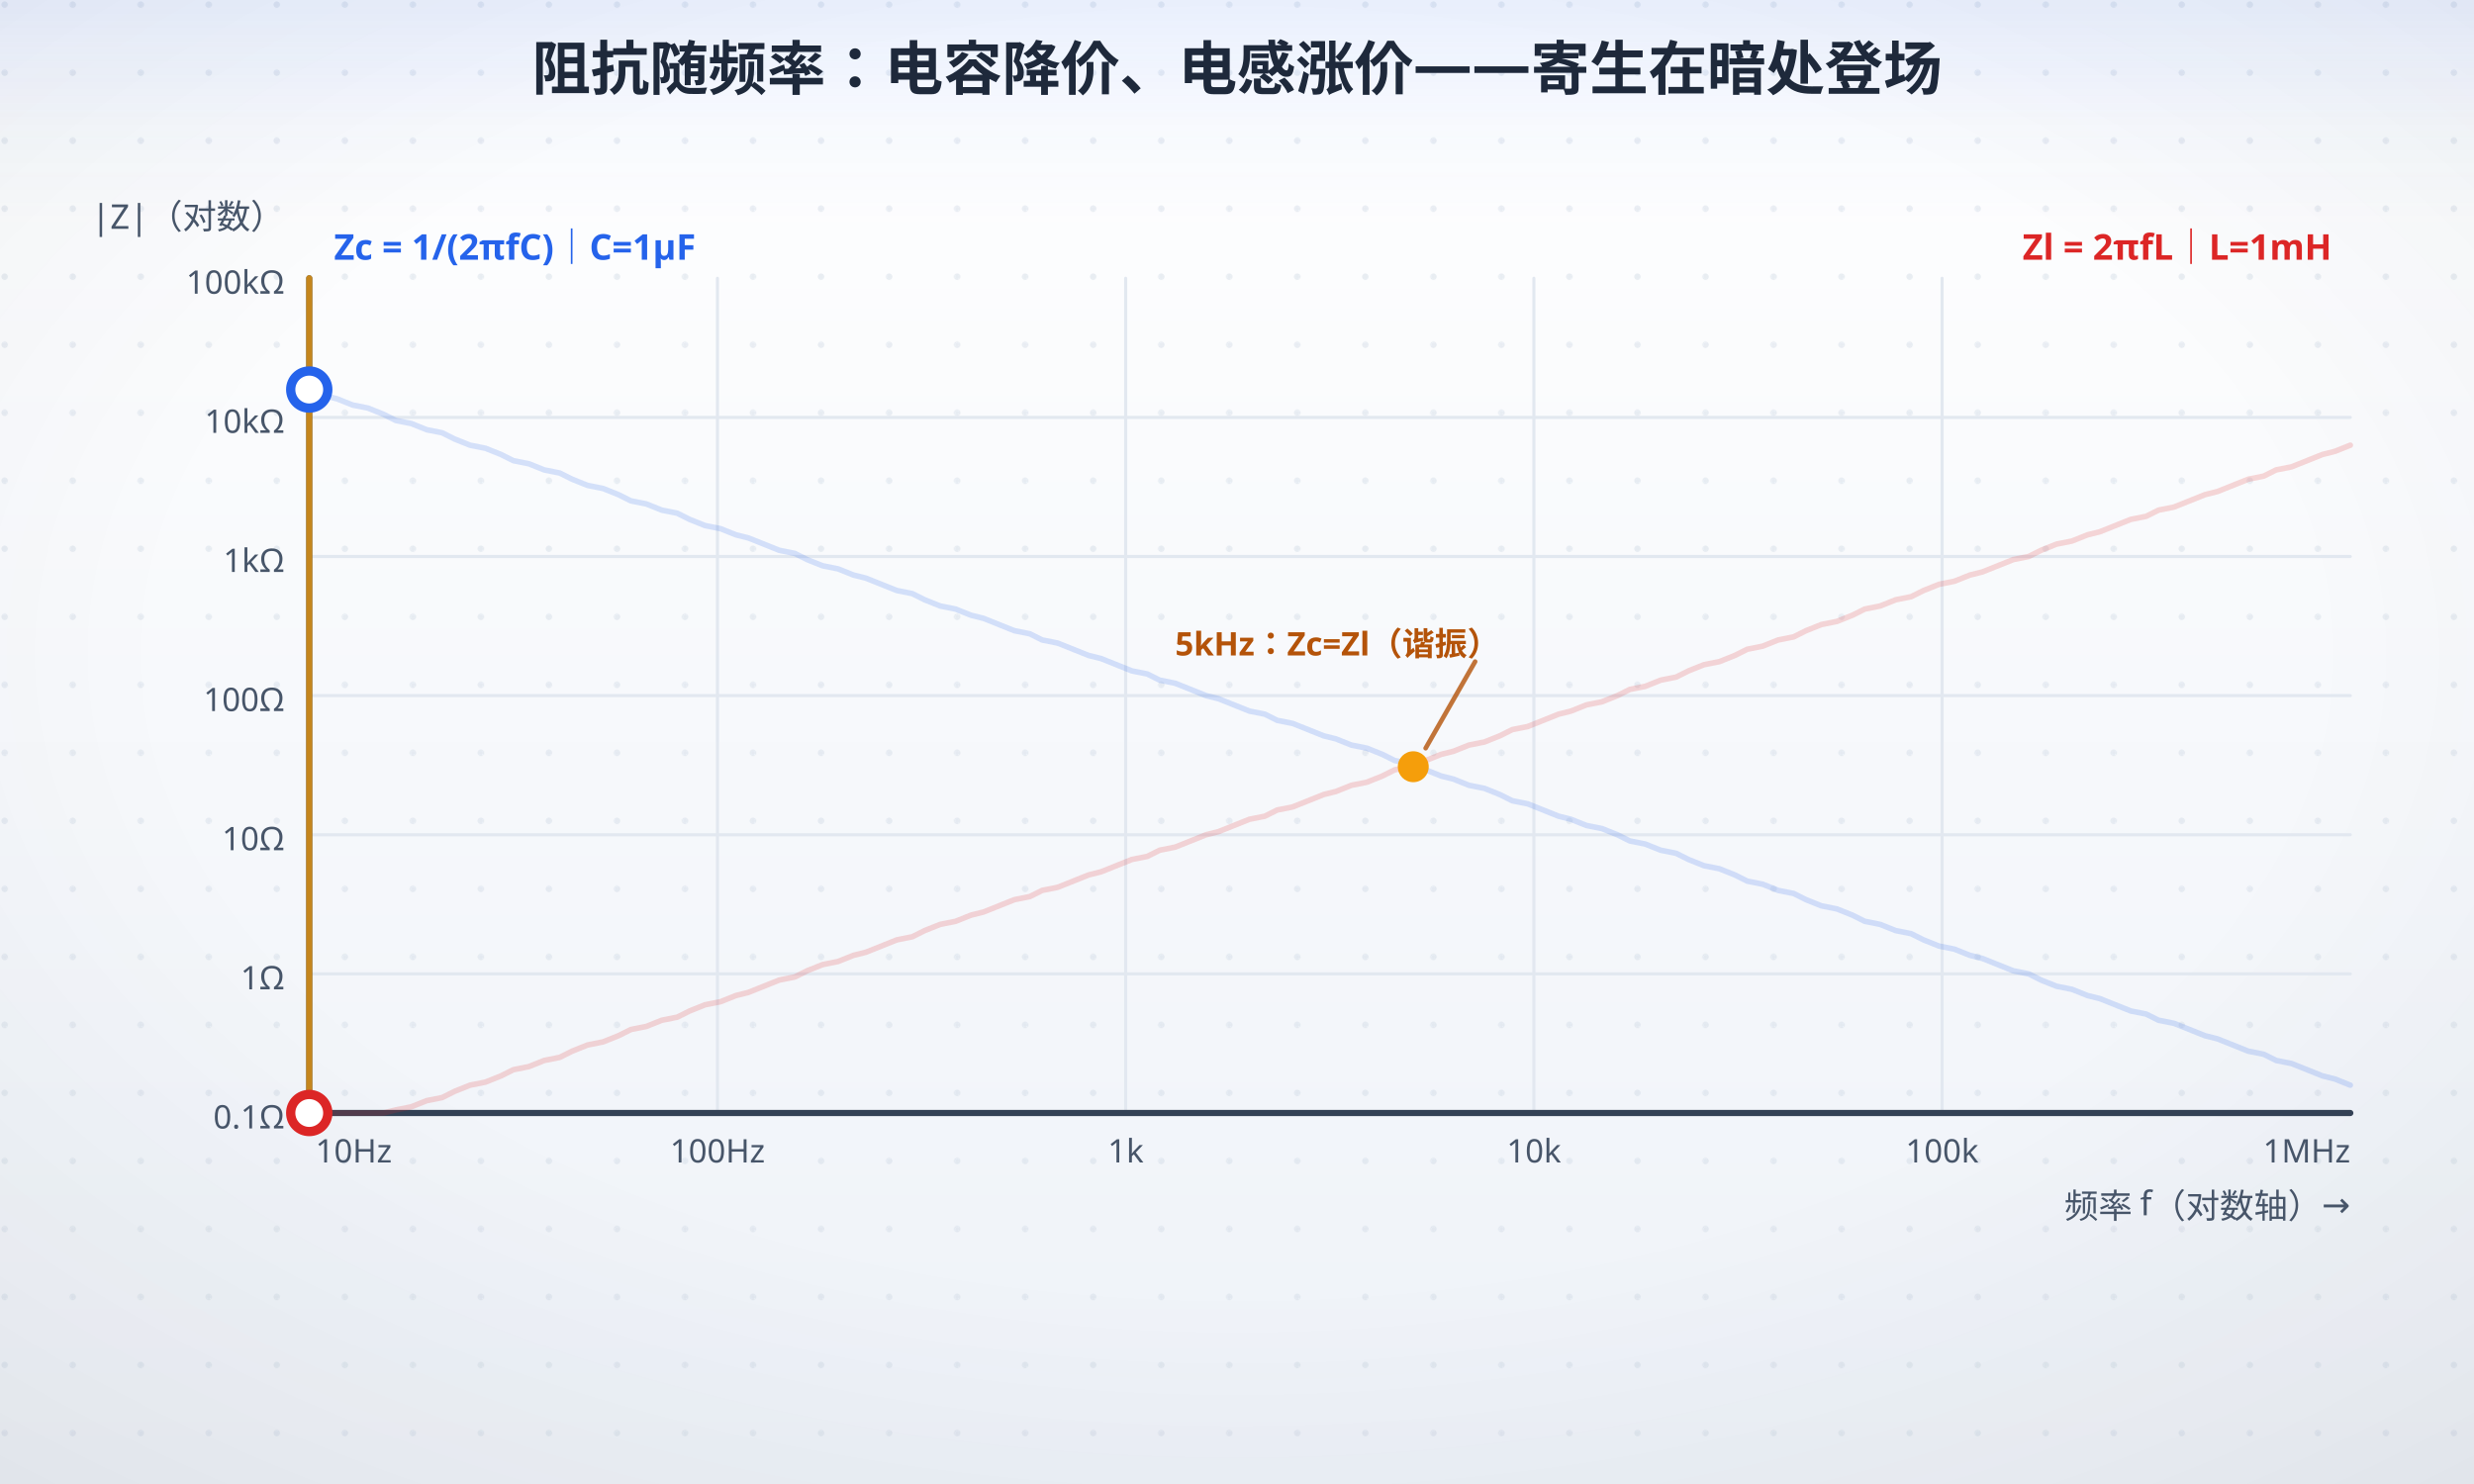
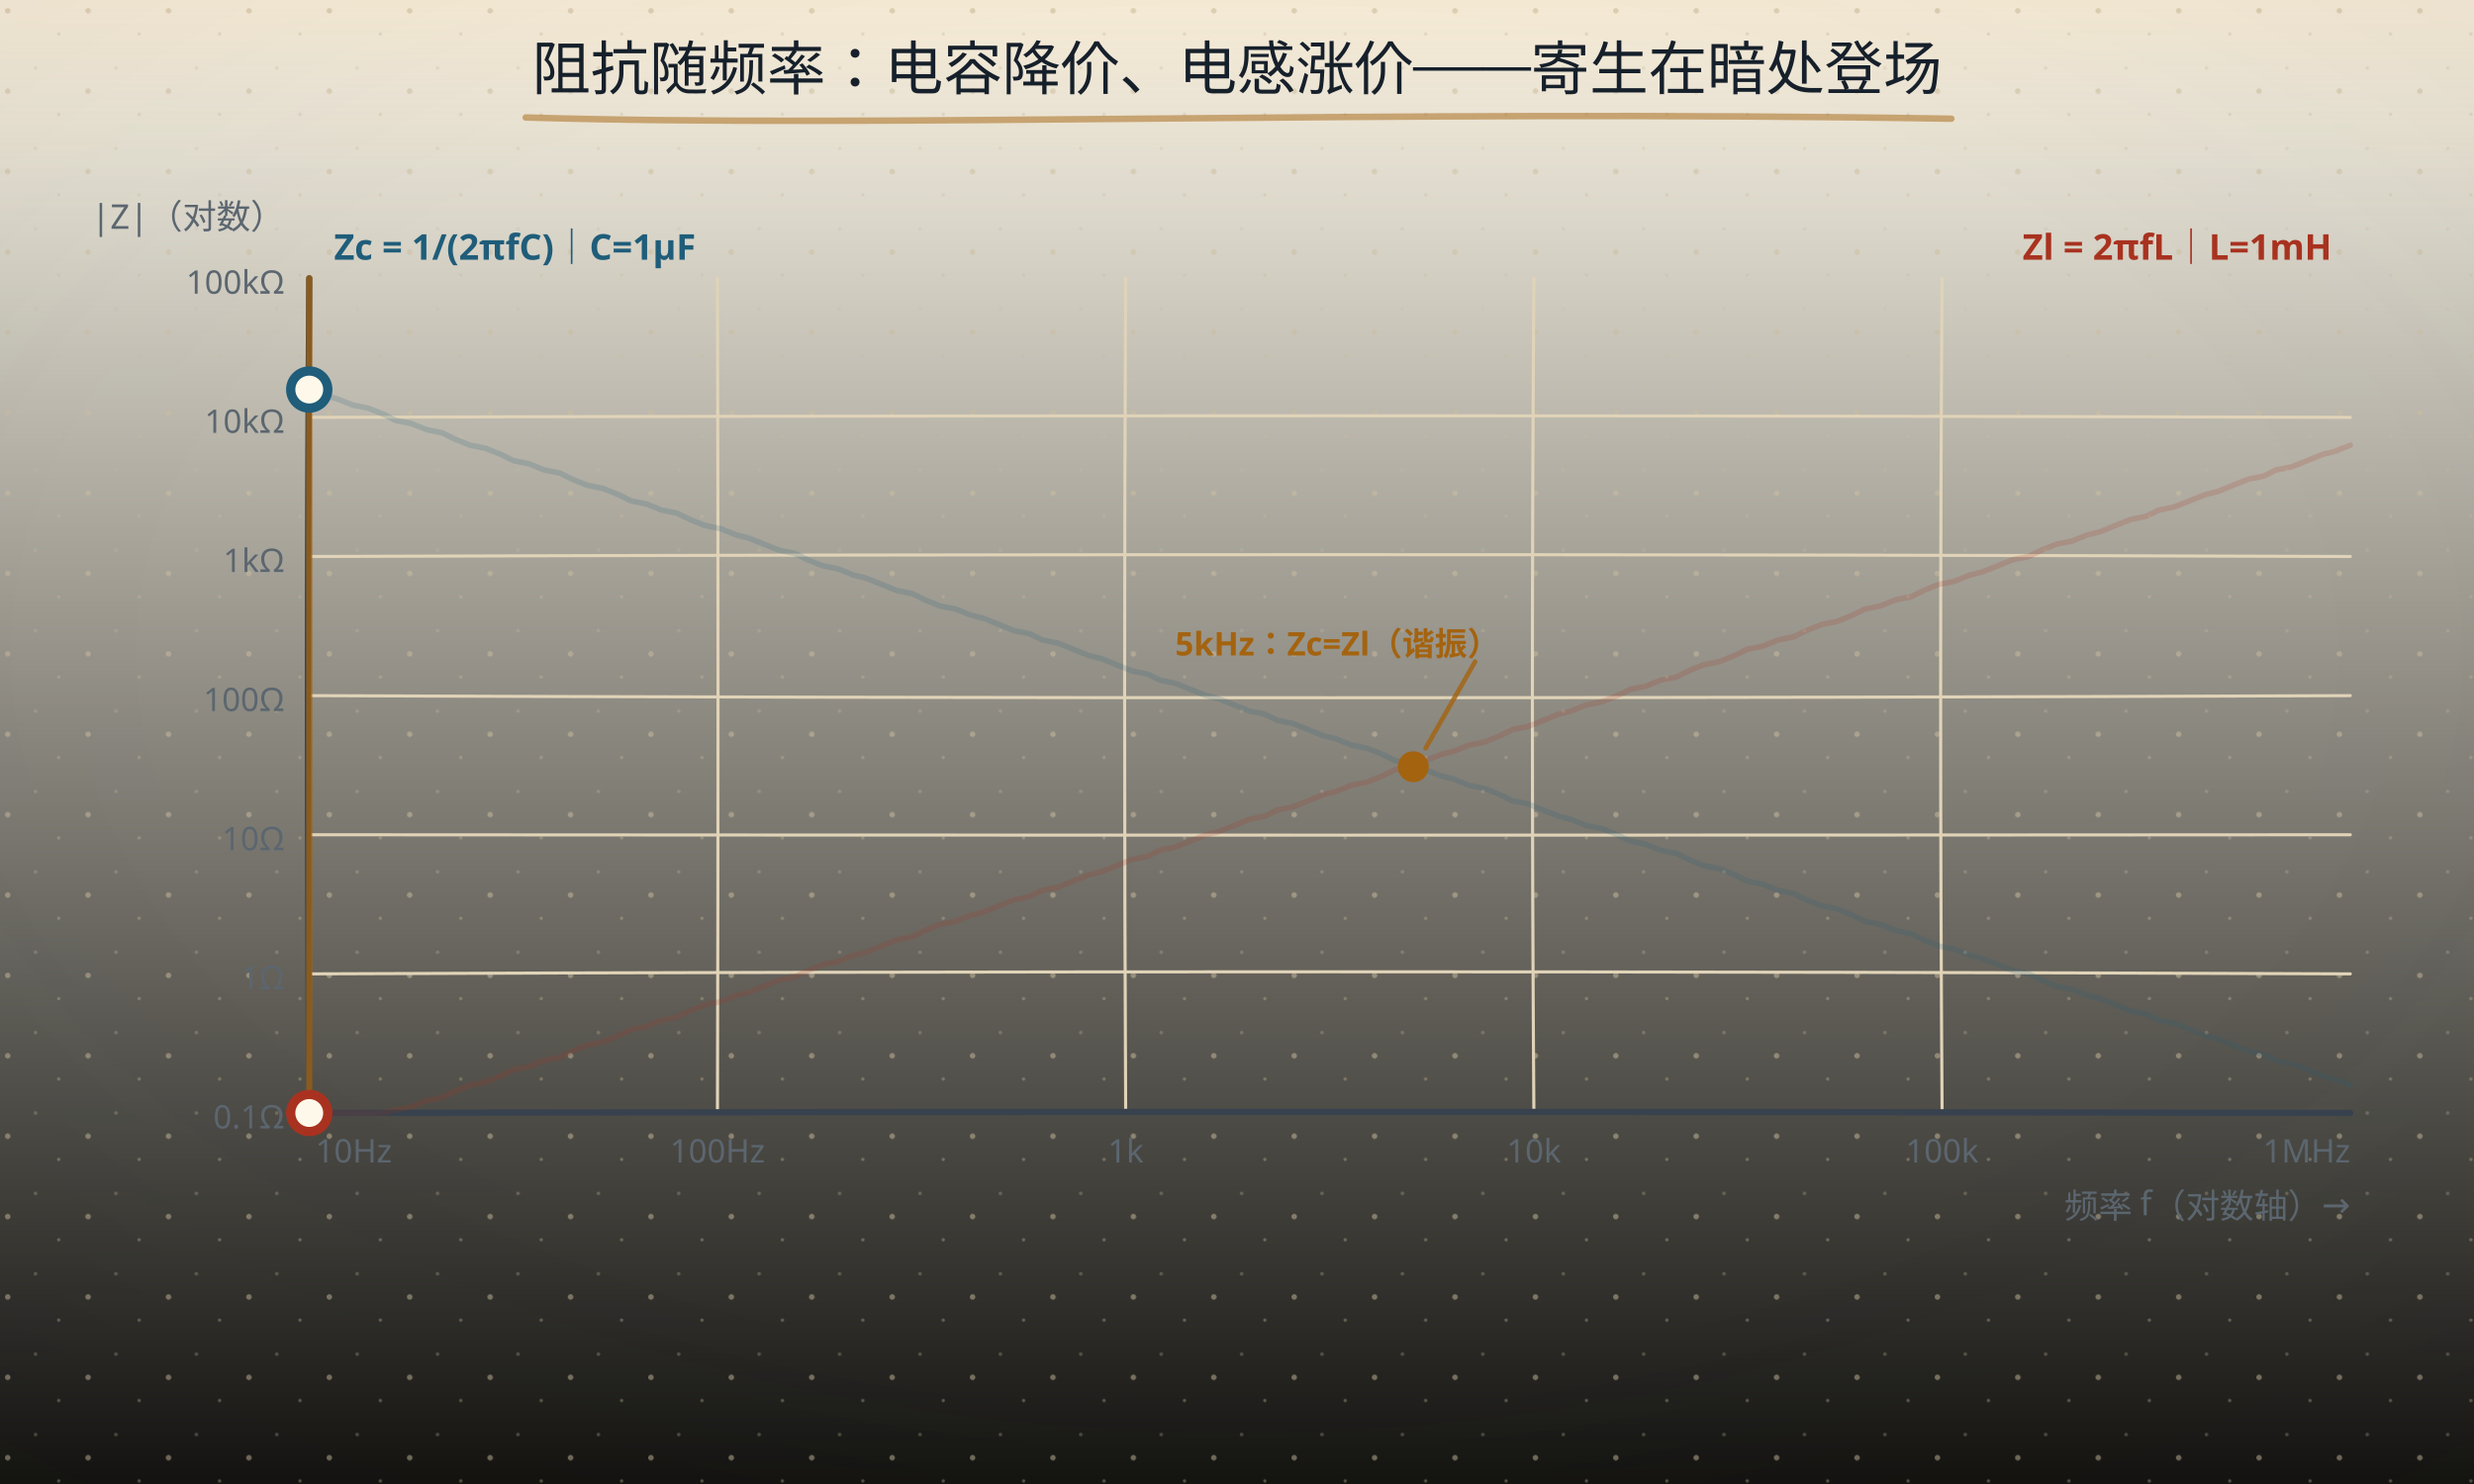
<svg xmlns="http://www.w3.org/2000/svg" width="800" height="480" viewBox="0 0 800 480" role="img" aria-labelledby="ttl">
  <defs>
    <linearGradient id="bgL" x1="0" y1="0" x2="0" y2="1">
-       <stop offset="0" stop-color="#ffffff" />
-       <stop offset="1" stop-color="#eef2f8" />
+       <stop offset="0" stop-color="#fdf8ea" />
+       <stop offset="1" stop-color="#141310" />
    </linearGradient>
    <linearGradient id="bgD" x1="0" y1="0" x2="0" y2="1">
-       <stop offset="0" stop-color="#0a1020" />
-       <stop offset="1" stop-color="#141d30" />
+       <stop offset="0" stop-color="#141310" />
+       <stop offset="1" stop-color="#1d1a14" />
    </linearGradient>
    <radialGradient id="vig" cx="0.5" cy="0.44" r="0.78">
-       <stop offset="0.55" stop-color="#0f172a" stop-opacity="0" />
-       <stop offset="1" stop-color="#0f172a" stop-opacity="0.065" />
+       <stop offset="0.55" stop-color="#16202b" stop-opacity="0" />
+       <stop offset="1" stop-color="#16202b" stop-opacity="0.055" />
    </radialGradient>
    <linearGradient id="hdr" x1="0" y1="0" x2="0" y2="1">
-       <stop offset="0" stop-color="#2563eb" stop-opacity="0.10" />
-       <stop offset="0.55" stop-color="#2563eb" stop-opacity="0.030" />
-       <stop offset="1" stop-color="#2563eb" stop-opacity="0" />
+       <stop offset="0" stop-color="#a4630f" stop-opacity="0.10" />
+       <stop offset="0.55" stop-color="#a4630f" stop-opacity="0.028" />
+       <stop offset="1" stop-color="#a4630f" stop-opacity="0" />
    </linearGradient>
    <linearGradient id="hdrD" x1="0" y1="0" x2="0" y2="1">
-       <stop offset="0" stop-color="#60a5fa" stop-opacity="0.13" />
-       <stop offset="0.55" stop-color="#60a5fa" stop-opacity="0.040" />
-       <stop offset="1" stop-color="#60a5fa" stop-opacity="0" />
+       <stop offset="0" stop-color="#dcab63" stop-opacity="0.13" />
+       <stop offset="0.55" stop-color="#dcab63" stop-opacity="0.04" />
+       <stop offset="1" stop-color="#dcab63" stop-opacity="0" />
    </linearGradient>
-     <pattern id="dots" width="22" height="22" patternUnits="userSpaceOnUse">
-       <circle cx="1.5" cy="1.5" r="1.05" fill="#cbd5e1" />
+     <pattern id="dots" width="26" height="26" patternUnits="userSpaceOnUse">
+       <circle cx="2.5" cy="3.5" r="0.9" fill="#c9bb9d" />
+       <circle cx="19" cy="11" r="0.55" fill="#c9bb9d" opacity="0.7" />
+       <circle cx="11.5" cy="22" r="0.6" fill="#c9bb9d" opacity="0.55" />
    </pattern>
    <filter id="soft" x="-40%" y="-40%" width="180%" height="180%">
-       <feDropShadow dx="0" dy="1.6" stdDeviation="2.4" flood-color="#0f172a" flood-opacity="0.17" />
+       <feDropShadow dx="0" dy="1.4" stdDeviation="2" flood-color="#16202b" flood-opacity="0.13" />
    </filter>
    <filter id="pglow" x="-70%" y="-70%" width="240%" height="240%">
-       <feGaussianBlur stdDeviation="2.1" result="b" />
+       <feGaussianBlur stdDeviation="1.7" result="b" />
      <feMerge>
        <feMergeNode in="b" />
        <feMergeNode in="SourceGraphic" />
      </feMerge>
    </filter>
  </defs>
  <rect class="page-bg" width="800" height="480" fill="url(#bgL)" />
-   <rect width="800" height="480" fill="url(#dots)" opacity="0.40" />
+   <rect class="page-grain" width="800" height="480" fill="url(#dots)" />
  <rect class="page-vig" width="800" height="480" fill="url(#vig)" />
  <rect class="page-hdr" width="800" height="72" fill="url(#hdr)" />
  <style>
- text{font-family:"Segoe UI","Microsoft YaHei",sans-serif;}
+ text{font-family:"Segoe UI","Microsoft YaHei","PingFang SC","Hiragino Sans GB",sans-serif;}
+ line,path,polyline,polygon{stroke-linecap:round;stroke-linejoin:round}
.page-bg{fill:url(#bgL)}
+ .page-grain{opacity:.5}
.page-vig{opacity:1}
.page-hdr{fill:url(#hdr)}
- line,path,polyline,polygon{stroke-linecap:round;stroke-linejoin:round}
- rect[fill="#f8fafc"],rect[fill="#eff6ff"],rect[fill="#ecfdf5"],rect[fill="#fffbeb"],rect[fill="#fef2f2"],rect[fill="#dbeafe"]{filter:url(#soft)}
- /* 浅色下的「弱化色」文字偏淡（#94a3b8 在白底只有 2.6:1）→ 只压暗文字，不动同色的线/粒子 */
- @media (prefers-color-scheme: light){
- text[fill="#94a3b8"],tspan[fill="#94a3b8"]{fill:#64748b}
- text[fill="#0ea5e9"],tspan[fill="#0ea5e9"]{fill:#0284c7}
- text[fill="#f59e0b"],tspan[fill="#f59e0b"]{fill:#b45309}
- }
@media (prefers-color-scheme: dark){
.page-bg{fill:url(#bgD)}
- .page-vig{opacity:0.45}
+ .page-grain{opacity:.34}
+ .page-vig{opacity:.5}
.page-hdr{fill:url(#hdrD)}
- [fill="#f8fafc"]{fill:#0f172a}
- [fill="#f1f5f9"]{fill:#1e293b}[fill="#e0f2fe"]{fill:#082f49}[fill="#fff7ed"]{fill:#431407}
- [fill="#d1fae5"]{fill:#022c22}[fill="#fee2e2"]{fill:#450a0a}
- [fill="#1e293b"]{fill:#f1f5f9}[stroke="#1e293b"]{stroke:#f1f5f9}
- [fill="#334155"]{fill:#e2e8f0}[stroke="#334155"]{stroke:#e2e8f0}
- [fill="#475569"]{fill:#cbd5e1}[stroke="#475569"]{stroke:#cbd5e1}
- [fill="#64748b"]{fill:#94a3b8}[stroke="#64748b"]{stroke:#94a3b8}
- [fill="#dbeafe"]{fill:#1e3a8a}[fill="#eff6ff"]{fill:#172554}
- [fill="#1d4ed8"]{fill:#60a5fa}[fill="#2563eb"]{fill:#60a5fa}[fill="#3b82f6"]{fill:#60a5fa}
- [fill="#ecfdf5"]{fill:#022c22}[fill="#059669"]{fill:#34d399}[fill="#065f46"]{fill:#6ee7b7}[fill="#10b981"]{fill:#34d399}
- [fill="#34d399"]{fill:#065f46}
- [fill="#fffbeb"]{fill:#451a03}[fill="#b45309"]{fill:#fcd34d}[fill="#92400e"]{fill:#fcd34d}[fill="#f59e0b"]{fill:#fbbf24}
- [fill="#fef2f2"]{fill:#450a0a}[fill="#dc2626"]{fill:#f87171}[fill="#991b1b"]{fill:#fca5a5}
- [fill="#cbd5e1"]{fill:#334155}[stroke="#cbd5e1"]{stroke:#475569}
- [fill="#ffffff"]{fill:#0f172a}[fill="#94a3b8"]{fill:#8497ad}[stroke="#94a3b8"]{stroke:#64748b}
- [fill="#7c3aed"]{fill:#a78bfa}[stroke="#7c3aed"]{stroke:#a78bfa}
- [fill="#b91c1c"]{fill:#f87171}[stroke="#b91c1c"]{stroke:#f87171}
- [fill="#0369a1"]{fill:#7dd3fc}[stroke="#0369a1"]{stroke:#7dd3fc}
- [fill="#0284c7"]{fill:#7dd3fc}[stroke="#0284c7"]{stroke:#7dd3fc}
- text[fill="#fff"]{fill:#0f172a}
+ [fill="#fdf8ea"]{fill:#141310}
+ [stroke="#fdf8ea"]{stroke:#141310}
+ [fill="#f6eedb"]{fill:#1d1a14}
+ [stroke="#f6eedb"]{stroke:#1d1a14}
+ [fill="#e0d3b8"]{fill:#3b3529}
+ [stroke="#e0d3b8"]{stroke:#3b3529}
+ [fill="#c9bb9d"]{fill:#4a4436}
+ [stroke="#c9bb9d"]{stroke:#4a4436}
+ [fill="#16202b"]{fill:#ece4d3}
+ [stroke="#16202b"]{stroke:#ece4d3}
+ [fill="#37424e"]{fill:#cfc6b4}
+ [stroke="#37424e"]{stroke:#cfc6b4}
+ [fill="#5b666f"]{fill:#a79e8b}
+ [stroke="#5b666f"]{stroke:#a79e8b}
+ [fill="#8b8272"]{fill:#857c6c}
+ [stroke="#8b8272"]{stroke:#857c6c}
+ text[fill="#fdf8ea"]{fill:#f9f3e3}
+ [fill="#e6eff3"]{fill:#17262e}
+ [fill="#e4f1f3"]{fill:#15262a}
+ [fill="#e8efe6"]{fill:#182418}
+ [fill="#f6e7e1"]{fill:#281a16}
+ [fill="#f7eedb"]{fill:#292114}
+ [fill="#efe8ee"]{fill:#241c22}
+ text[fill="#1f5d7a"]{fill:#7fb7cf}
+ :is(rect,circle,path,line,polygon,polyline,ellipse,g)[fill="#1f5d7a"]{fill:#2b4d5f}
+ [stroke="#1f5d7a"]{stroke:#6fa3b9}
+ text[fill="#2f7f96"]{fill:#8ac9d8}
+ :is(rect,circle,path,line,polygon,polyline,ellipse,g)[fill="#2f7f96"]{fill:#2b5660}
+ [stroke="#2f7f96"]{stroke:#77b2c1}
+ text[fill="#3d6b4a"]{fill:#98c096}
+ :is(rect,circle,path,line,polygon,polyline,ellipse,g)[fill="#3d6b4a"]{fill:#2f4a33}
+ [stroke="#3d6b4a"]{stroke:#7aa87c}
+ text[fill="#a8321f"]{fill:#e0907a}
+ :is(rect,circle,path,line,polygon,polyline,ellipse,g)[fill="#a8321f"]{fill:#55231b}
+ [stroke="#a8321f"]{stroke:#c07a63}
+ text[fill="#a4630f"]{fill:#dcab63}
+ :is(rect,circle,path,line,polygon,polyline,ellipse,g)[fill="#a4630f"]{fill:#553a17}
+ [stroke="#a4630f"]{stroke:#c08a45}
+ text[fill="#6b3f63"]{fill:#c4a2bf}
+ :is(rect,circle,path,line,polygon,polyline,ellipse,g)[fill="#6b3f63"]{fill:#452c40}
+ [stroke="#6b3f63"]{stroke:#a17c9b}
}
</style>
-   <text x="400" y="29" text-anchor="middle" font-size="19" font-weight="bold" fill="#1e293b">阻抗随频率：电容降价、电感涨价——寄生在暗处登场</text>
-   <line x1="232" y1="90" x2="232" y2="360" stroke="#e2e8f0" stroke-width="1" />
-   <line x1="364" y1="90" x2="364" y2="360" stroke="#e2e8f0" stroke-width="1" />
-   <line x1="496" y1="90" x2="496" y2="360" stroke="#e2e8f0" stroke-width="1" />
-   <line x1="628" y1="90" x2="628" y2="360" stroke="#e2e8f0" stroke-width="1" />
-   <line x1="100" y1="135" x2="760" y2="135" stroke="#e2e8f0" stroke-width="1" />
-   <line x1="100" y1="180" x2="760" y2="180" stroke="#e2e8f0" stroke-width="1" />
-   <line x1="100" y1="225" x2="760" y2="225" stroke="#e2e8f0" stroke-width="1" />
-   <line x1="100" y1="270" x2="760" y2="270" stroke="#e2e8f0" stroke-width="1" />
-   <line x1="100" y1="315" x2="760" y2="315" stroke="#e2e8f0" stroke-width="1" />
-   <line x1="100" y1="360" x2="760" y2="360" stroke="#334155" stroke-width="2" />
-   <line x1="100" y1="90" x2="100" y2="360" stroke="#334155" stroke-width="2" />
-   <text x="92" y="95" text-anchor="end" font-size="10.5" fill="#475569">100kΩ</text>
-   <text x="92" y="140" text-anchor="end" font-size="10.5" fill="#475569">10kΩ</text>
-   <text x="92" y="185" text-anchor="end" font-size="10.5" fill="#475569">1kΩ</text>
-   <text x="92" y="230" text-anchor="end" font-size="10.5" fill="#475569">100Ω</text>
-   <text x="92" y="275" text-anchor="end" font-size="10.5" fill="#475569">10Ω</text>
-   <text x="92" y="320" text-anchor="end" font-size="10.5" fill="#475569">1Ω</text>
-   <text x="92" y="365" text-anchor="end" font-size="10.5" fill="#475569">0.1Ω</text>
-   <text x="102" y="376" font-size="10.5" fill="#475569">10Hz</text>
-   <text x="232" y="376" text-anchor="middle" font-size="10.5" fill="#475569">100Hz</text>
-   <text x="364" y="376" text-anchor="middle" font-size="10.5" fill="#475569">1k</text>
-   <text x="496" y="376" text-anchor="middle" font-size="10.5" fill="#475569">10k</text>
-   <text x="628" y="376" text-anchor="middle" font-size="10.5" fill="#475569">100k</text>
-   <text x="760" y="376" text-anchor="end" font-size="10.5" fill="#475569">1MHz</text>
-   <text x="92" y="74" text-anchor="end" font-size="11" fill="#475569">|Z|（对数）</text>
-   <text x="760" y="394" text-anchor="end" font-size="11" fill="#475569">频率 f（对数轴）→</text>
-   <path d="M100,126 L105,128 L109,129 L114,131 L119,132 L124,134 L128,136 L133,137 L138,139 L143,140 L147,142 L152,144 L157,145 L162,147 L166,149 L171,150 L176,152 L181,153 L185,155 L190,157 L195,158 L200,160 L204,162 L209,163 L214,165 L219,166 L223,168 L228,170 L233,171 L238,173 L242,174 L247,176 L252,178 L257,179 L261,181 L266,183 L271,184 L276,186 L280,187 L285,189 L290,191 L295,192 L299,194 L304,196 L309,197 L314,199 L318,200 L323,202 L328,204 L333,205 L337,207 L342,208 L347,210 L352,212 L356,213 L361,215 L366,217 L371,218 L375,220 L380,221 L385,223 L390,225 L394,226 L399,228 L404,230 L409,231 L413,233 L418,234 L423,236 L428,238 L432,239 L437,241 L442,242 L447,244 L451,246 L456,247 L461,249 L466,251 L470,252 L475,254 L480,255 L485,257 L489,259 L494,260 L499,262 L504,264 L508,265 L513,267 L518,268 L523,270 L527,272 L532,273 L537,275 L542,276 L546,278 L551,280 L556,281 L561,283 L565,285 L570,286 L575,288 L580,289 L584,291 L589,293 L594,294 L599,296 L603,298 L608,299 L613,301 L618,302 L622,304 L627,306 L632,307 L637,309 L641,310 L646,312 L651,314 L656,315 L660,317 L665,319 L670,320 L675,322 L679,323 L684,325 L689,327 L694,328 L698,330 L703,331 L708,333 L713,335 L717,336 L722,338 L727,340 L732,341 L736,343 L741,344 L746,346 L751,348 L755,349 L760,351" fill="none" stroke="#2563eb" stroke-width="1.8" opacity="0.18" />
-   <path d="M100,126 L105,128 L109,129 L114,131 L119,132 L124,134 L128,136 L133,137 L138,139 L143,140 L147,142 L152,144 L157,145 L162,147 L166,149 L171,150 L176,152 L181,153 L185,155 L190,157 L195,158 L200,160 L204,162 L209,163 L214,165 L219,166 L223,168 L228,170 L233,171 L238,173 L242,174 L247,176 L252,178 L257,179 L261,181 L266,183 L271,184 L276,186 L280,187 L285,189 L290,191 L295,192 L299,194 L304,196 L309,197 L314,199 L318,200 L323,202 L328,204 L333,205 L337,207 L342,208 L347,210 L352,212 L356,213 L361,215 L366,217 L371,218 L375,220 L380,221 L385,223 L390,225 L394,226 L399,228 L404,230 L409,231 L413,233 L418,234 L423,236 L428,238 L432,239 L437,241 L442,242 L447,244 L451,246 L456,247 L461,249 L466,251 L470,252 L475,254 L480,255 L485,257 L489,259 L494,260 L499,262 L504,264 L508,265 L513,267 L518,268 L523,270 L527,272 L532,273 L537,275 L542,276 L546,278 L551,280 L556,281 L561,283 L565,285 L570,286 L575,288 L580,289 L584,291 L589,293 L594,294 L599,296 L603,298 L608,299 L613,301 L618,302 L622,304 L627,306 L632,307 L637,309 L641,310 L646,312 L651,314 L656,315 L660,317 L665,319 L670,320 L675,322 L679,323 L684,325 L689,327 L694,328 L698,330 L703,331 L708,333 L713,335 L717,336 L722,338 L727,340 L732,341 L736,343 L741,344 L746,346 L751,348 L755,349 L760,351" fill="none" stroke="#2563eb" stroke-width="3.5" stroke-linecap="round" stroke-dasharray="1400" stroke-dashoffset="1400">
+   <path d="M170 38 c 115 3.4 276 -2.6 461 0.4" fill="none" stroke="#a4630f" stroke-width="2.1" stroke-linecap="round" opacity="0.5" />
+   <text x="400" y="29" text-anchor="middle" font-size="19" font-weight="bold" fill="#16202b" style="font-family:'KaiTi','STKaiti','Kaiti SC','LXGW WenKai','Noto Serif SC',serif;font-weight:400">阻抗随频率：电容降价、电感涨价——寄生在暗处登场</text>
+   <path d="M232 90 Q232.36 225.00 232 360" fill="none" stroke="#e0d3b8" stroke-width="1" />
+   <path d="M364 90 Q363.33 225.00 364 360" fill="none" stroke="#e0d3b8" stroke-width="1" />
+   <path d="M496 90 Q495.04 225.00 496 360" fill="none" stroke="#e0d3b8" stroke-width="1" />
+   <path d="M628 90 Q627.06 225.00 628 360" fill="none" stroke="#e0d3b8" stroke-width="1" />
+   <path d="M100 135 Q430.00 133.97 760 135" fill="none" stroke="#e0d3b8" stroke-width="1" />
+   <path d="M100 180 Q430.00 178.81 760 180" fill="none" stroke="#e0d3b8" stroke-width="1" />
+   <path d="M100 225 Q430.00 226.37 760 225" fill="none" stroke="#e0d3b8" stroke-width="1" />
+   <path d="M100 270 Q430.00 270.25 760 270" fill="none" stroke="#e0d3b8" stroke-width="1" />
+   <path d="M100 315 Q430.00 313.65 760 315" fill="none" stroke="#e0d3b8" stroke-width="1" />
+   <path d="M100 360 Q430.00 359.23 760 360" fill="none" stroke="#37424e" stroke-width="2" />
+   <path d="M100 90 Q99.12 225.00 100 360" fill="none" stroke="#37424e" stroke-width="2" />
+   <text x="92" y="95" text-anchor="end" font-size="10.5" fill="#5b666f">100kΩ</text>
+   <text x="92" y="140" text-anchor="end" font-size="10.5" fill="#5b666f">10kΩ</text>
+   <text x="92" y="185" text-anchor="end" font-size="10.5" fill="#5b666f">1kΩ</text>
+   <text x="92" y="230" text-anchor="end" font-size="10.5" fill="#5b666f">100Ω</text>
+   <text x="92" y="275" text-anchor="end" font-size="10.5" fill="#5b666f">10Ω</text>
+   <text x="92" y="320" text-anchor="end" font-size="10.5" fill="#5b666f">1Ω</text>
+   <text x="92" y="365" text-anchor="end" font-size="10.5" fill="#5b666f">0.1Ω</text>
+   <text x="102" y="376" font-size="10.5" fill="#5b666f">10Hz</text>
+   <text x="232" y="376" text-anchor="middle" font-size="10.5" fill="#5b666f">100Hz</text>
+   <text x="364" y="376" text-anchor="middle" font-size="10.5" fill="#5b666f">1k</text>
+   <text x="496" y="376" text-anchor="middle" font-size="10.5" fill="#5b666f">10k</text>
+   <text x="628" y="376" text-anchor="middle" font-size="10.5" fill="#5b666f">100k</text>
+   <text x="760" y="376" text-anchor="end" font-size="10.5" fill="#5b666f">1MHz</text>
+   <text x="92" y="74" text-anchor="end" font-size="11" fill="#5b666f">|Z|（对数）</text>
+   <text x="760" y="394" text-anchor="end" font-size="11" fill="#5b666f">频率 f（对数轴）→</text>
+   <path d="M100,126 L105,128 L109,129 L114,131 L119,132 L124,134 L128,136 L133,137 L138,139 L143,140 L147,142 L152,144 L157,145 L162,147 L166,149 L171,150 L176,152 L181,153 L185,155 L190,157 L195,158 L200,160 L204,162 L209,163 L214,165 L219,166 L223,168 L228,170 L233,171 L238,173 L242,174 L247,176 L252,178 L257,179 L261,181 L266,183 L271,184 L276,186 L280,187 L285,189 L290,191 L295,192 L299,194 L304,196 L309,197 L314,199 L318,200 L323,202 L328,204 L333,205 L337,207 L342,208 L347,210 L352,212 L356,213 L361,215 L366,217 L371,218 L375,220 L380,221 L385,223 L390,225 L394,226 L399,228 L404,230 L409,231 L413,233 L418,234 L423,236 L428,238 L432,239 L437,241 L442,242 L447,244 L451,246 L456,247 L461,249 L466,251 L470,252 L475,254 L480,255 L485,257 L489,259 L494,260 L499,262 L504,264 L508,265 L513,267 L518,268 L523,270 L527,272 L532,273 L537,275 L542,276 L546,278 L551,280 L556,281 L561,283 L565,285 L570,286 L575,288 L580,289 L584,291 L589,293 L594,294 L599,296 L603,298 L608,299 L613,301 L618,302 L622,304 L627,306 L632,307 L637,309 L641,310 L646,312 L651,314 L656,315 L660,317 L665,319 L670,320 L675,322 L679,323 L684,325 L689,327 L694,328 L698,330 L703,331 L708,333 L713,335 L717,336 L722,338 L727,340 L732,341 L736,343 L741,344 L746,346 L751,348 L755,349 L760,351" fill="none" stroke="#1f5d7a" stroke-width="1.8" opacity="0.18" />
+   <path d="M100,126 L105,128 L109,129 L114,131 L119,132 L124,134 L128,136 L133,137 L138,139 L143,140 L147,142 L152,144 L157,145 L162,147 L166,149 L171,150 L176,152 L181,153 L185,155 L190,157 L195,158 L200,160 L204,162 L209,163 L214,165 L219,166 L223,168 L228,170 L233,171 L238,173 L242,174 L247,176 L252,178 L257,179 L261,181 L266,183 L271,184 L276,186 L280,187 L285,189 L290,191 L295,192 L299,194 L304,196 L309,197 L314,199 L318,200 L323,202 L328,204 L333,205 L337,207 L342,208 L347,210 L352,212 L356,213 L361,215 L366,217 L371,218 L375,220 L380,221 L385,223 L390,225 L394,226 L399,228 L404,230 L409,231 L413,233 L418,234 L423,236 L428,238 L432,239 L437,241 L442,242 L447,244 L451,246 L456,247 L461,249 L466,251 L470,252 L475,254 L480,255 L485,257 L489,259 L494,260 L499,262 L504,264 L508,265 L513,267 L518,268 L523,270 L527,272 L532,273 L537,275 L542,276 L546,278 L551,280 L556,281 L561,283 L565,285 L570,286 L575,288 L580,289 L584,291 L589,293 L594,294 L599,296 L603,298 L608,299 L613,301 L618,302 L622,304 L627,306 L632,307 L637,309 L641,310 L646,312 L651,314 L656,315 L660,317 L665,319 L670,320 L675,322 L679,323 L684,325 L689,327 L694,328 L698,330 L703,331 L708,333 L713,335 L717,336 L722,338 L727,340 L732,341 L736,343 L741,344 L746,346 L751,348 L755,349 L760,351" fill="none" stroke="#1f5d7a" stroke-width="3.5" stroke-linecap="round" stroke-dasharray="1400" stroke-dashoffset="1400">
    <animate attributeName="stroke-dashoffset" values="1400;1400;0;0" keyTimes="0;0.85;1" dur="6s" repeatCount="indefinite" />
  </path>
-   <path d="M100,360 L105,360 L109,360 L114,360 L119,360 L124,360 L128,359 L133,358 L138,356 L143,355 L147,353 L152,351 L157,350 L162,348 L166,346 L171,345 L176,343 L181,342 L185,340 L190,338 L195,337 L200,335 L204,333 L209,332 L214,330 L219,329 L223,327 L228,325 L233,324 L238,322 L242,321 L247,319 L252,317 L257,316 L261,314 L266,312 L271,311 L276,309 L280,308 L285,306 L290,304 L295,303 L299,301 L304,299 L309,298 L314,296 L318,295 L323,293 L328,291 L333,290 L337,288 L342,287 L347,285 L352,283 L356,282 L361,280 L366,278 L371,277 L375,275 L380,274 L385,272 L390,270 L394,269 L399,267 L404,265 L409,264 L413,262 L418,261 L423,259 L428,257 L432,256 L437,254 L442,253 L447,251 L451,249 L456,248 L461,246 L466,244 L470,243 L475,241 L480,240 L485,238 L489,236 L494,235 L499,233 L504,231 L508,230 L513,228 L518,227 L523,225 L527,223 L532,222 L537,220 L542,219 L546,217 L551,215 L556,214 L561,212 L565,210 L570,209 L575,207 L580,206 L584,204 L589,202 L594,201 L599,199 L603,197 L608,196 L613,194 L618,193 L622,191 L627,189 L632,188 L637,186 L641,185 L646,183 L651,181 L656,180 L660,178 L665,176 L670,175 L675,173 L679,172 L684,170 L689,168 L694,167 L698,165 L703,164 L708,162 L713,160 L717,159 L722,157 L727,155 L732,154 L736,152 L741,151 L746,149 L751,147 L755,146 L760,144" fill="none" stroke="#dc2626" stroke-width="1.8" opacity="0.18" />
-   <path d="M100,360 L105,360 L109,360 L114,360 L119,360 L124,360 L128,359 L133,358 L138,356 L143,355 L147,353 L152,351 L157,350 L162,348 L166,346 L171,345 L176,343 L181,342 L185,340 L190,338 L195,337 L200,335 L204,333 L209,332 L214,330 L219,329 L223,327 L228,325 L233,324 L238,322 L242,321 L247,319 L252,317 L257,316 L261,314 L266,312 L271,311 L276,309 L280,308 L285,306 L290,304 L295,303 L299,301 L304,299 L309,298 L314,296 L318,295 L323,293 L328,291 L333,290 L337,288 L342,287 L347,285 L352,283 L356,282 L361,280 L366,278 L371,277 L375,275 L380,274 L385,272 L390,270 L394,269 L399,267 L404,265 L409,264 L413,262 L418,261 L423,259 L428,257 L432,256 L437,254 L442,253 L447,251 L451,249 L456,248 L461,246 L466,244 L470,243 L475,241 L480,240 L485,238 L489,236 L494,235 L499,233 L504,231 L508,230 L513,228 L518,227 L523,225 L527,223 L532,222 L537,220 L542,219 L546,217 L551,215 L556,214 L561,212 L565,210 L570,209 L575,207 L580,206 L584,204 L589,202 L594,201 L599,199 L603,197 L608,196 L613,194 L618,193 L622,191 L627,189 L632,188 L637,186 L641,185 L646,183 L651,181 L656,180 L660,178 L665,176 L670,175 L675,173 L679,172 L684,170 L689,168 L694,167 L698,165 L703,164 L708,162 L713,160 L717,159 L722,157 L727,155 L732,154 L736,152 L741,151 L746,149 L751,147 L755,146 L760,144" fill="none" stroke="#dc2626" stroke-width="3.5" stroke-linecap="round" stroke-dasharray="1400" stroke-dashoffset="1400">
+   <path d="M100,360 L105,360 L109,360 L114,360 L119,360 L124,360 L128,359 L133,358 L138,356 L143,355 L147,353 L152,351 L157,350 L162,348 L166,346 L171,345 L176,343 L181,342 L185,340 L190,338 L195,337 L200,335 L204,333 L209,332 L214,330 L219,329 L223,327 L228,325 L233,324 L238,322 L242,321 L247,319 L252,317 L257,316 L261,314 L266,312 L271,311 L276,309 L280,308 L285,306 L290,304 L295,303 L299,301 L304,299 L309,298 L314,296 L318,295 L323,293 L328,291 L333,290 L337,288 L342,287 L347,285 L352,283 L356,282 L361,280 L366,278 L371,277 L375,275 L380,274 L385,272 L390,270 L394,269 L399,267 L404,265 L409,264 L413,262 L418,261 L423,259 L428,257 L432,256 L437,254 L442,253 L447,251 L451,249 L456,248 L461,246 L466,244 L470,243 L475,241 L480,240 L485,238 L489,236 L494,235 L499,233 L504,231 L508,230 L513,228 L518,227 L523,225 L527,223 L532,222 L537,220 L542,219 L546,217 L551,215 L556,214 L561,212 L565,210 L570,209 L575,207 L580,206 L584,204 L589,202 L594,201 L599,199 L603,197 L608,196 L613,194 L618,193 L622,191 L627,189 L632,188 L637,186 L641,185 L646,183 L651,181 L656,180 L660,178 L665,176 L670,175 L675,173 L679,172 L684,170 L689,168 L694,167 L698,165 L703,164 L708,162 L713,160 L717,159 L722,157 L727,155 L732,154 L736,152 L741,151 L746,149 L751,147 L755,146 L760,144" fill="none" stroke="#a8321f" stroke-width="1.8" opacity="0.18" />
+   <path d="M100,360 L105,360 L109,360 L114,360 L119,360 L124,360 L128,359 L133,358 L138,356 L143,355 L147,353 L152,351 L157,350 L162,348 L166,346 L171,345 L176,343 L181,342 L185,340 L190,338 L195,337 L200,335 L204,333 L209,332 L214,330 L219,329 L223,327 L228,325 L233,324 L238,322 L242,321 L247,319 L252,317 L257,316 L261,314 L266,312 L271,311 L276,309 L280,308 L285,306 L290,304 L295,303 L299,301 L304,299 L309,298 L314,296 L318,295 L323,293 L328,291 L333,290 L337,288 L342,287 L347,285 L352,283 L356,282 L361,280 L366,278 L371,277 L375,275 L380,274 L385,272 L390,270 L394,269 L399,267 L404,265 L409,264 L413,262 L418,261 L423,259 L428,257 L432,256 L437,254 L442,253 L447,251 L451,249 L456,248 L461,246 L466,244 L470,243 L475,241 L480,240 L485,238 L489,236 L494,235 L499,233 L504,231 L508,230 L513,228 L518,227 L523,225 L527,223 L532,222 L537,220 L542,219 L546,217 L551,215 L556,214 L561,212 L565,210 L570,209 L575,207 L580,206 L584,204 L589,202 L594,201 L599,199 L603,197 L608,196 L613,194 L618,193 L622,191 L627,189 L632,188 L637,186 L641,185 L646,183 L651,181 L656,180 L660,178 L665,176 L670,175 L675,173 L679,172 L684,170 L689,168 L694,167 L698,165 L703,164 L708,162 L713,160 L717,159 L722,157 L727,155 L732,154 L736,152 L741,151 L746,149 L751,147 L755,146 L760,144" fill="none" stroke="#a8321f" stroke-width="3.5" stroke-linecap="round" stroke-dasharray="1400" stroke-dashoffset="1400">
    <animate attributeName="stroke-dashoffset" values="1400;1400;0;0" keyTimes="0;0.85;1" dur="6s" repeatCount="indefinite" />
  </path>
-   <text x="108" y="84" font-size="11.5" font-weight="bold" fill="#2563eb">Zc = 1/(2πfC)｜C=1µF</text>
-   <text x="754" y="84" text-anchor="end" font-size="11.5" font-weight="bold" fill="#dc2626">Zl = 2πfL｜L=1mH</text>
-   <line x1="100" y1="90" x2="100" y2="360" stroke="#f59e0b" stroke-width="2" opacity="0.75">
+   <text x="108" y="84" font-size="11.5" font-weight="bold" fill="#1f5d7a">Zc = 1/(2πfC)｜C=1µF</text>
+   <text x="754" y="84" text-anchor="end" font-size="11.5" font-weight="bold" fill="#a8321f">Zl = 2πfL｜L=1mH</text>
+   <line x1="100" y1="90" x2="100" y2="360" stroke="#a4630f" stroke-width="2" opacity="0.75">
    <animate attributeName="x1" values="100;760" dur="6s" repeatCount="indefinite" />
    <animate attributeName="x2" values="100;760" dur="6s" repeatCount="indefinite" />
  </line>
-   <circle cx="100" cy="126" r="6" fill="#fff" stroke="#2563eb" stroke-width="3">
+   <circle cx="100" cy="126" r="6" fill="#fdf8ea" stroke="#1f5d7a" stroke-width="3">
    <animateMotion dur="6s" repeatCount="indefinite" path="M100,126 L105,128 L109,129 L114,131 L119,132 L124,134 L128,136 L133,137 L138,139 L143,140 L147,142 L152,144 L157,145 L162,147 L166,149 L171,150 L176,152 L181,153 L185,155 L190,157 L195,158 L200,160 L204,162 L209,163 L214,165 L219,166 L223,168 L228,170 L233,171 L238,173 L242,174 L247,176 L252,178 L257,179 L261,181 L266,183 L271,184 L276,186 L280,187 L285,189 L290,191 L295,192 L299,194 L304,196 L309,197 L314,199 L318,200 L323,202 L328,204 L333,205 L337,207 L342,208 L347,210 L352,212 L356,213 L361,215 L366,217 L371,218 L375,220 L380,221 L385,223 L390,225 L394,226 L399,228 L404,230 L409,231 L413,233 L418,234 L423,236 L428,238 L432,239 L437,241 L442,242 L447,244 L451,246 L456,247 L461,249 L466,251 L470,252 L475,254 L480,255 L485,257 L489,259 L494,260 L499,262 L504,264 L508,265 L513,267 L518,268 L523,270 L527,272 L532,273 L537,275 L542,276 L546,278 L551,280 L556,281 L561,283 L565,285 L570,286 L575,288 L580,289 L584,291 L589,293 L594,294 L599,296 L603,298 L608,299 L613,301 L618,302 L622,304 L627,306 L632,307 L637,309 L641,310 L646,312 L651,314 L656,315 L660,317 L665,319 L670,320 L675,322 L679,323 L684,325 L689,327 L694,328 L698,330 L703,331 L708,333 L713,335 L717,336 L722,338 L727,340 L732,341 L736,343 L741,344 L746,346 L751,348 L755,349 L760,351" />
  </circle>
-   <circle cx="100" cy="360" r="6" fill="#fff" stroke="#dc2626" stroke-width="3">
+   <circle cx="100" cy="360" r="6" fill="#fdf8ea" stroke="#a8321f" stroke-width="3">
    <animateMotion dur="6s" repeatCount="indefinite" path="M100,360 L105,360 L109,360 L114,360 L119,360 L124,360 L128,359 L133,358 L138,356 L143,355 L147,353 L152,351 L157,350 L162,348 L166,346 L171,345 L176,343 L181,342 L185,340 L190,338 L195,337 L200,335 L204,333 L209,332 L214,330 L219,329 L223,327 L228,325 L233,324 L238,322 L242,321 L247,319 L252,317 L257,316 L261,314 L266,312 L271,311 L276,309 L280,308 L285,306 L290,304 L295,303 L299,301 L304,299 L309,298 L314,296 L318,295 L323,293 L328,291 L333,290 L337,288 L342,287 L347,285 L352,283 L356,282 L361,280 L366,278 L371,277 L375,275 L380,274 L385,272 L390,270 L394,269 L399,267 L404,265 L409,264 L413,262 L418,261 L423,259 L428,257 L432,256 L437,254 L442,253 L447,251 L451,249 L456,248 L461,246 L466,244 L470,243 L475,241 L480,240 L485,238 L489,236 L494,235 L499,233 L504,231 L508,230 L513,228 L518,227 L523,225 L527,223 L532,222 L537,220 L542,219 L546,217 L551,215 L556,214 L561,212 L565,210 L570,209 L575,207 L580,206 L584,204 L589,202 L594,201 L599,199 L603,197 L608,196 L613,194 L618,193 L622,191 L627,189 L632,188 L637,186 L641,185 L646,183 L651,181 L656,180 L660,178 L665,176 L670,175 L675,173 L679,172 L684,170 L689,168 L694,167 L698,165 L703,164 L708,162 L713,160 L717,159 L722,157 L727,155 L732,154 L736,152 L741,151 L746,149 L751,147 L755,146 L760,144" />
  </circle>
-   <circle cx="457" cy="248" r="5" fill="#f59e0b" />
-   <line x1="461" y1="242" x2="477" y2="214" stroke="#b45309" stroke-width="1.5" opacity="0.8" />
-   <text x="380" y="212" font-size="10.5" font-weight="bold" fill="#b45309">5kHz：Zc=Zl（谐振）</text>
+   <circle cx="457" cy="248" r="5" fill="#a4630f" />
+   <path d="M461 242 Q469.04 228.02 477 214" fill="none" stroke="#a4630f" stroke-width="1.5" opacity="0.8" />
+   <text x="380" y="212" font-size="10.5" font-weight="bold" fill="#a4630f">5kHz：Zc=Zl（谐振）</text>
  <g>
    <animateTransform attributeName="transform" type="translate" values="0 6.0;0 0.0;0 0.0;0 6.0;0 6.0" keyTimes="0;0.03;0.22;0.25;1" dur="6s" repeatCount="indefinite" />
-     <rect x="171.3" y="404.9" width="457.3" height="24.1" rx="12.0" fill="#2563eb" fill-opacity="0.09" stroke="#2563eb" stroke-opacity="0.38" stroke-width="1.3" filter="url(#soft)" opacity="0">
+     <rect x="171.3" y="404.9" width="457.3" height="24.1" rx="12.0" fill="#1f5d7a" fill-opacity="0.09" stroke="#1f5d7a" stroke-opacity="0.38" stroke-width="1.3" filter="url(#soft)" opacity="0">
      <animate attributeName="opacity" values="0;1;1;0;0" keyTimes="0;0.03;0.22;0.25;1" dur="6s" repeatCount="indefinite" />
    </rect>
-     <text x="400" y="418" text-anchor="middle" font-size="14.5" font-weight="bold" fill="#2563eb" opacity="0">① 低频区：电容≈断路、电感≈短路——两只元件都「没睡醒」<animate attributeName="opacity" values="0;1;1;0;0" keyTimes="0;0.03;0.22;0.25;1" dur="6s" repeatCount="indefinite" />
+     <text x="400" y="418" text-anchor="middle" font-size="14.5" font-weight="bold" fill="#1f5d7a" opacity="0">① 低频区：电容≈断路、电感≈短路——两只元件都「没睡醒」<animate attributeName="opacity" values="0;1;1;0;0" keyTimes="0;0.03;0.22;0.25;1" dur="6s" repeatCount="indefinite" />
    </text>
  </g>
  <g>
    <animateTransform attributeName="transform" type="translate" values="0 6.0;0 6.0;0 0.0;0 0.0;0 6.0;0 6.0" keyTimes="0;0.25;0.28;0.47;0.5;1" dur="6s" repeatCount="indefinite" />
-     <rect x="171.3" y="404.9" width="457.3" height="24.1" rx="12.0" fill="#dc2626" fill-opacity="0.09" stroke="#dc2626" stroke-opacity="0.38" stroke-width="1.3" filter="url(#soft)" opacity="0">
+     <rect x="171.3" y="404.9" width="457.3" height="24.1" rx="12.0" fill="#a8321f" fill-opacity="0.09" stroke="#a8321f" stroke-opacity="0.38" stroke-width="1.3" filter="url(#soft)" opacity="0">
      <animate attributeName="opacity" values="0;0;1;1;0;0" keyTimes="0;0.25;0.28;0.47;0.5;1" dur="6s" repeatCount="indefinite" />
    </rect>
-     <text x="400" y="418" text-anchor="middle" font-size="14.5" font-weight="bold" fill="#dc2626" opacity="0">② 高频区全反过来：电容≈短路、电感≈断路——寄生接管电路<animate attributeName="opacity" values="0;0;1;1;0;0" keyTimes="0;0.25;0.28;0.47;0.5;1" dur="6s" repeatCount="indefinite" />
+     <text x="400" y="418" text-anchor="middle" font-size="14.5" font-weight="bold" fill="#a8321f" opacity="0">② 高频区全反过来：电容≈短路、电感≈断路——寄生接管电路<animate attributeName="opacity" values="0;0;1;1;0;0" keyTimes="0;0.25;0.28;0.47;0.5;1" dur="6s" repeatCount="indefinite" />
    </text>
  </g>
  <g>
    <animateTransform attributeName="transform" type="translate" values="0 6.0;0 6.0;0 0.0;0 0.0;0 6.0;0 6.0" keyTimes="0;0.5;0.53;0.72;0.75;1" dur="6s" repeatCount="indefinite" />
-     <rect x="157.6" y="404.9" width="484.9" height="24.1" rx="12.0" fill="#b45309" fill-opacity="0.09" stroke="#b45309" stroke-opacity="0.38" stroke-width="1.3" filter="url(#soft)" opacity="0">
+     <rect x="157.6" y="404.9" width="484.9" height="24.1" rx="12.0" fill="#a4630f" fill-opacity="0.09" stroke="#a4630f" stroke-opacity="0.38" stroke-width="1.3" filter="url(#soft)" opacity="0">
      <animate attributeName="opacity" values="0;0;1;1;0;0" keyTimes="0;0.5;0.53;0.72;0.75;1" dur="6s" repeatCount="indefinite" />
    </rect>
-     <text x="400" y="418" text-anchor="middle" font-size="14.5" font-weight="bold" fill="#b45309" opacity="0">③ 交点 5kHz：Zc=Zl——LC 谐振，阻抗里只剩电阻（DCR/ESR）<animate attributeName="opacity" values="0;0;1;1;0;0" keyTimes="0;0.5;0.53;0.72;0.75;1" dur="6s" repeatCount="indefinite" />
+     <text x="400" y="418" text-anchor="middle" font-size="14.5" font-weight="bold" fill="#a4630f" opacity="0">③ 交点 5kHz：Zc=Zl——LC 谐振，阻抗里只剩电阻（DCR/ESR）<animate attributeName="opacity" values="0;0;1;1;0;0" keyTimes="0;0.5;0.53;0.72;0.75;1" dur="6s" repeatCount="indefinite" />
    </text>
  </g>
  <g>
    <animateTransform attributeName="transform" type="translate" values="0 6.0;0 6.0;0 0.0;0 0.0" keyTimes="0;0.75;0.78;1" dur="6s" repeatCount="indefinite" />
-     <rect x="170.6" y="404.9" width="458.8" height="24.1" rx="12.0" fill="#059669" fill-opacity="0.09" stroke="#059669" stroke-opacity="0.38" stroke-width="1.3" filter="url(#soft)" opacity="0">
+     <rect x="170.6" y="404.9" width="458.8" height="24.1" rx="12.0" fill="#3d6b4a" fill-opacity="0.09" stroke="#3d6b4a" stroke-opacity="0.38" stroke-width="1.3" filter="url(#soft)" opacity="0">
      <animate attributeName="opacity" values="0;0;1;1" keyTimes="0;0.75;0.78;1" dur="6s" repeatCount="indefinite" />
    </rect>
-     <text x="400" y="418" text-anchor="middle" font-size="14.5" font-weight="bold" fill="#059669" opacity="0">④ 一切阻抗都是频率的函数——选元件先问「工作在哪个频段」<animate attributeName="opacity" values="0;0;1;1" keyTimes="0;0.75;0.78;1" dur="6s" repeatCount="indefinite" />
+     <text x="400" y="418" text-anchor="middle" font-size="14.5" font-weight="bold" fill="#3d6b4a" opacity="0">④ 一切阻抗都是频率的函数——选元件先问「工作在哪个频段」<animate attributeName="opacity" values="0;0;1;1" keyTimes="0;0.75;0.78;1" dur="6s" repeatCount="indefinite" />
    </text>
  </g>
  <g opacity="0">
    <animate attributeName="opacity" values="0;0;1;1" keyTimes="0;0.82;0.86;1" dur="6s" repeatCount="indefinite" />
-     <rect x="55" y="428" width="690" height="52.0" rx="9" fill="#ecfdf5" stroke="#059669" stroke-width="1.5" filter="url(#soft)" />
-     <rect x="61" y="435" width="3" height="38.0" rx="1.5" fill="#059669" />
-     <text x="400" y="450.0" text-anchor="middle" font-size="13.5" font-weight="bold" fill="#059669">口诀：电容高频短路、电感低频短路——同一条线上寄生两头夹击。线≈1nH/mm</text>
-     <text x="400" y="468.0" text-anchor="middle" font-size="13.5" font-weight="bold" fill="#059669">、电容带 ESL，高频下它们反客为主（1.1-1.3 + 第 15 章去耦军规的物理根）。</text>
+     <rect x="55" y="428" width="690" height="52.0" rx="9" fill="#e8efe6" stroke="#3d6b4a" stroke-width="1.5" filter="url(#soft)" />
+     <rect x="61" y="435" width="3" height="38.0" rx="1.5" fill="#3d6b4a" />
+     <text x="400" y="450.0" text-anchor="middle" font-size="13.5" font-weight="bold" fill="#3d6b4a">口诀：电容高频短路、电感低频短路——同一条线上寄生两头夹击。线≈1nH/mm</text>
+     <text x="400" y="468.0" text-anchor="middle" font-size="13.5" font-weight="bold" fill="#3d6b4a">、电容带 ESL，高频下它们反客为主（1.1-1.3 + 第 15 章去耦军规的物理根）。</text>
  </g>
</svg>
